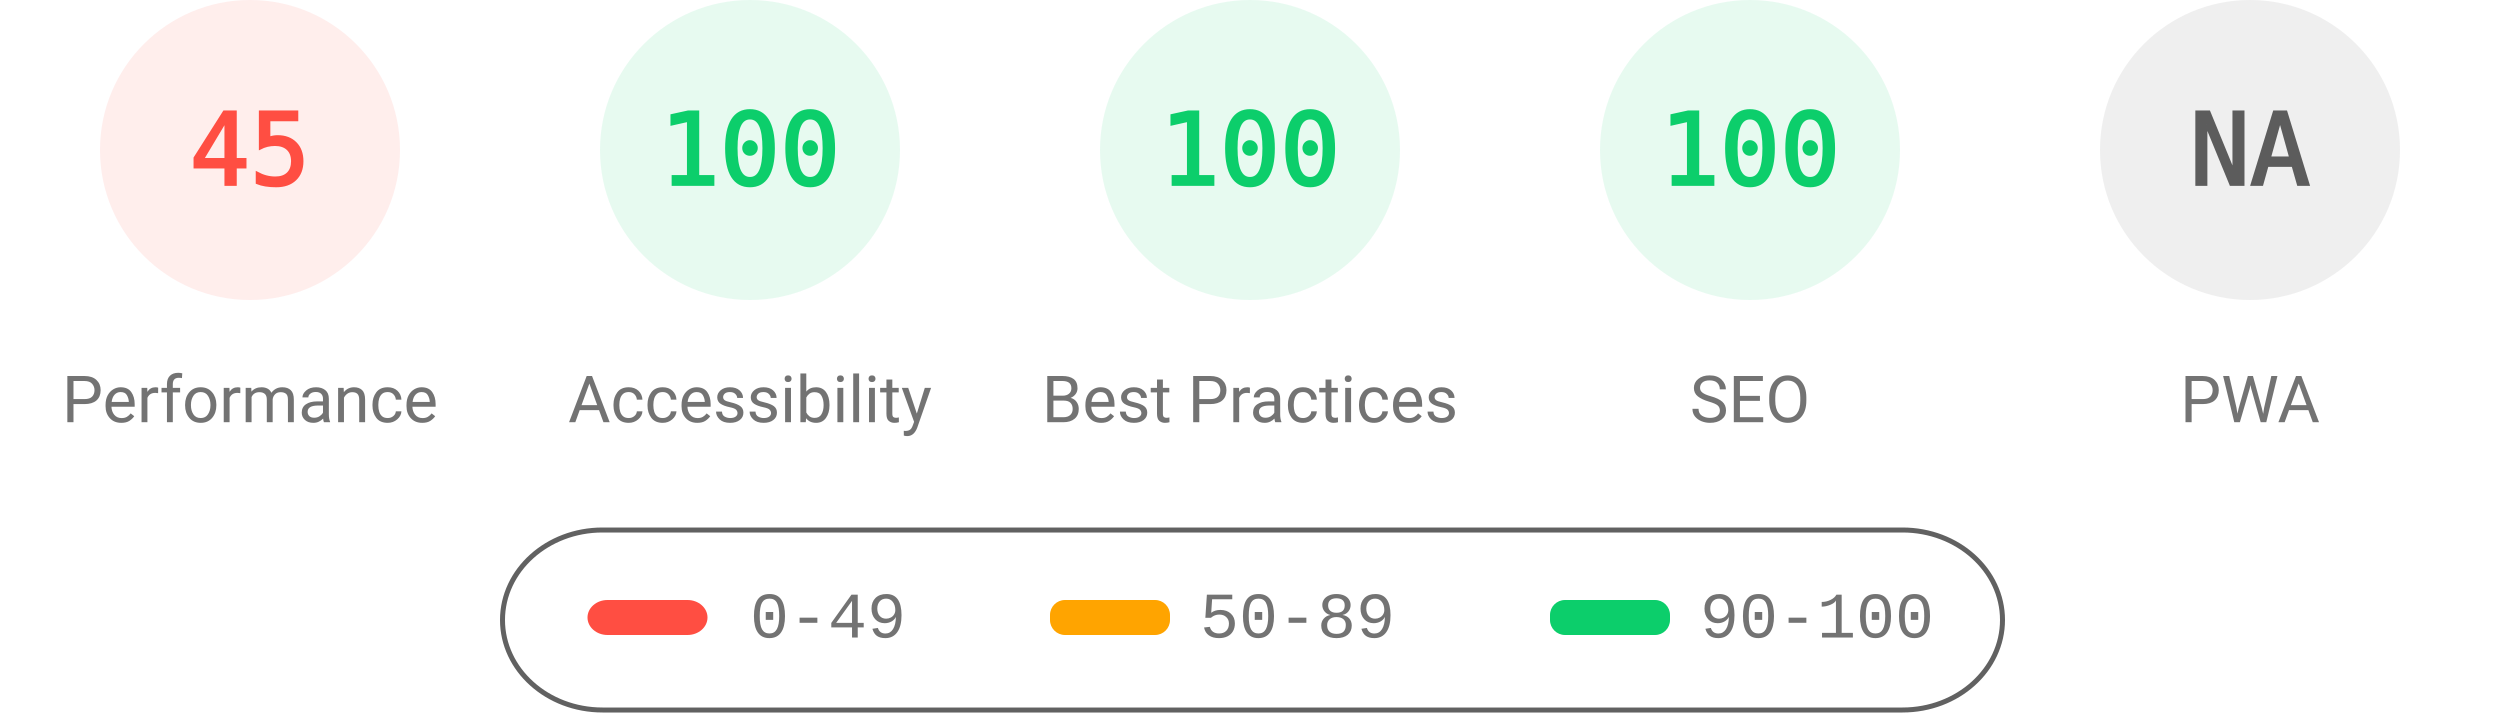
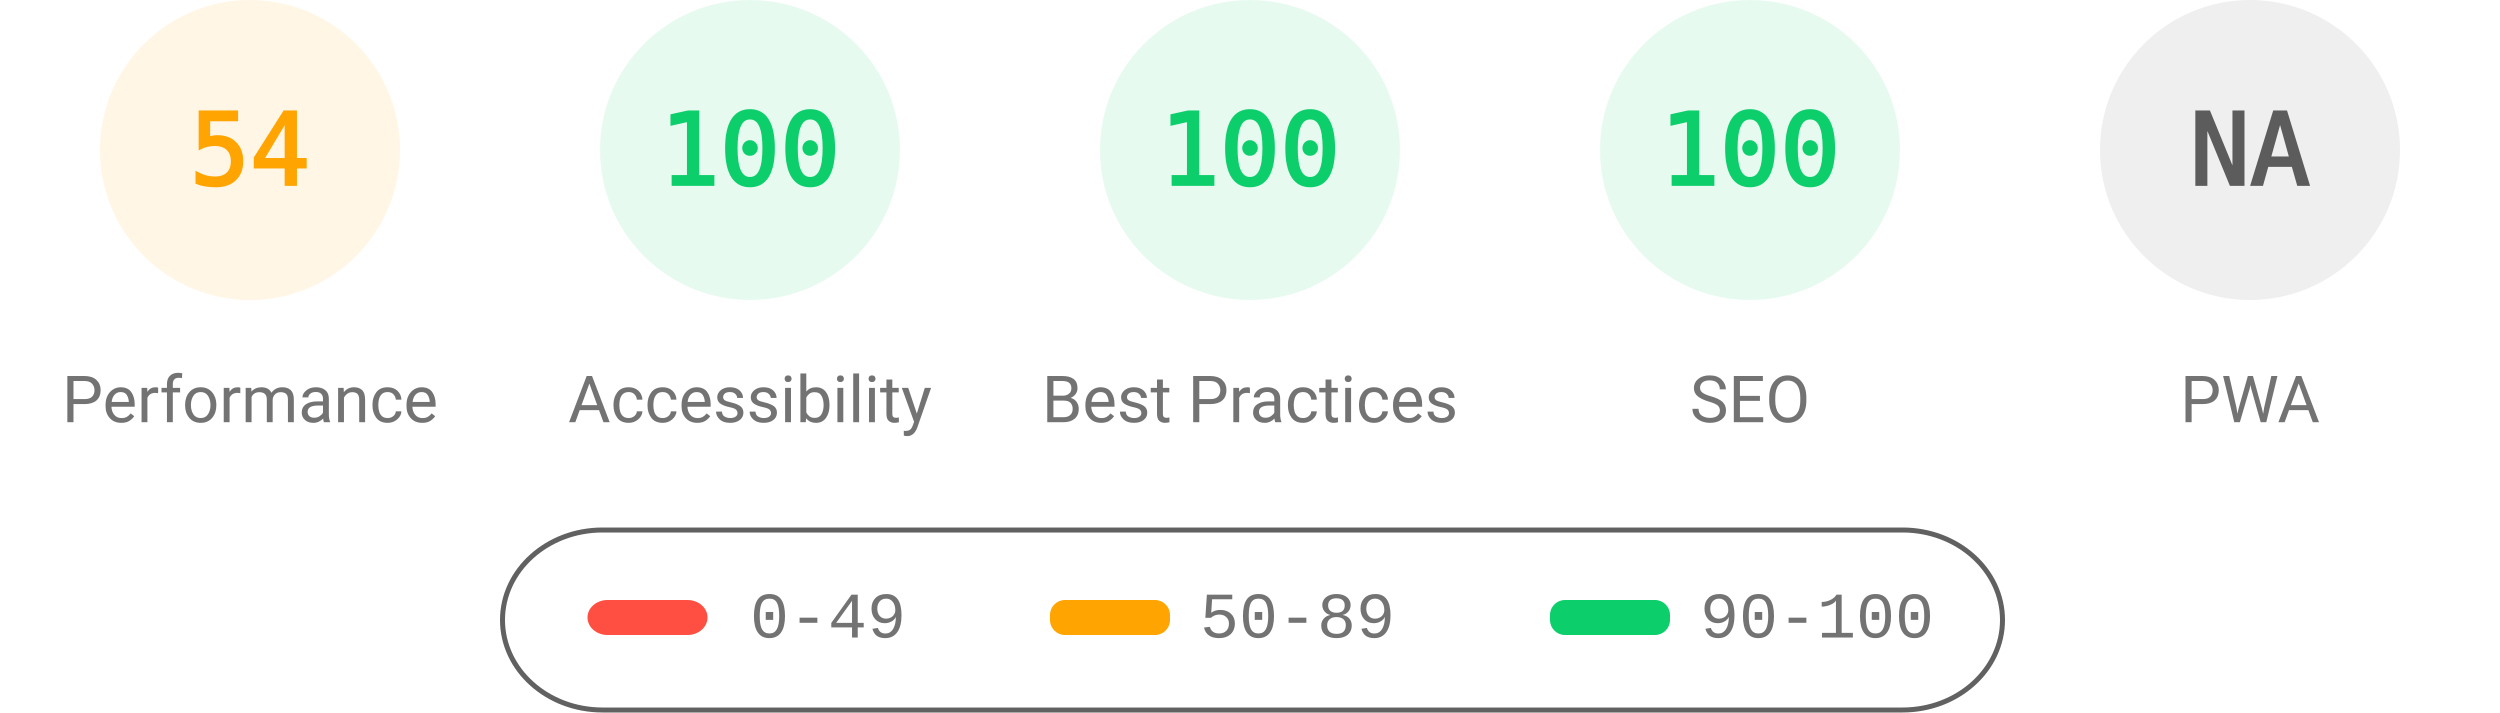
<svg xmlns="http://www.w3.org/2000/svg" fill="none" width="1000" height="285">
  <style>.gauge-base{opacity:.1}.gauge-arc{fill:none;animation-delay:250ms;stroke-linecap:round;transform:rotate(-90deg);transform-origin:100px 60px;animation:load-gauge 1s ease forwards}.guage-text{font-size:40px;font-family:monospace;text-align:center}.guage-red{color:#ff4e42;fill:#ff4e42;stroke:#ff4e42}.guage-orange{color:#ffa400;fill:#ffa400;stroke:#ffa400}.guage-green{color:#0cce6b;fill:#0cce6b;stroke:#0cce6b}.guage-undefined{color:#5c5c5c;fill:#5c5c5c;stroke:#5c5c5c}.guage-title{color:#737373;fill:#737373;stroke:none;font-size:26px;line-height:26px;font-family:Roboto,Halvetica,Arial,sans-serif}@keyframes load-gauge{from{stroke-dasharray:0 352.858}}</style>
-   <svg class="guage-div guage-perf guage-red" viewBox="0 0 200 200" width="200" height="200">
+   <svg class="guage-div guage-perf guage-orange" viewBox="0 0 200 200" width="200" height="200">
    <circle class="gauge-base" r="56" cx="100" cy="60" stroke-width="8" />
-     <circle class="gauge-arc guage-arc-1" r="56" cx="100" cy="60" stroke-width="8" style="stroke-dasharray:158.336,351.858" />
-     <text class="guage-text" x="100" y="60" alignment-baseline="central" dominant-baseline="central" text-anchor="middle">45</text>
+     <circle class="gauge-arc guage-arc-1" r="56" cx="100" cy="60" stroke-width="8" style="stroke-dasharray:190.003,351.858" />
+     <text class="guage-text" x="100" y="60" alignment-baseline="central" dominant-baseline="central" text-anchor="middle">54</text>
    <text class="guage-title" x="100" y="160" alignment-baseline="central" dominant-baseline="central" text-anchor="middle">Performance</text>
  </svg>
  <svg class="guage-div guage-acc guage-green" viewBox="0 0 200 200" width="200" height="200" x="200">
    <circle class="gauge-base" r="56" cx="100" cy="60" stroke-width="8" />
    <circle class="gauge-arc guage-arc-2" r="56" cx="100" cy="60" stroke-width="8" style="stroke-dasharray:351.858,351.858" />
    <text class="guage-text" x="100" y="60" alignment-baseline="central" dominant-baseline="central" text-anchor="middle">100</text>
    <text class="guage-title" x="100" y="160" alignment-baseline="central" dominant-baseline="central" text-anchor="middle">Accessibility</text>
  </svg>
  <svg class="guage-div guage-best guage-green" viewBox="0 0 200 200" width="200" height="200" x="400">
    <circle class="gauge-base" r="56" cx="100" cy="60" stroke-width="8" />
    <circle class="gauge-arc guage-arc-3" r="56" cx="100" cy="60" stroke-width="8" style="stroke-dasharray:351.858,351.858" />
    <text class="guage-text" x="100" y="60" alignment-baseline="central" dominant-baseline="central" text-anchor="middle">100</text>
    <text class="guage-title" x="100" y="160" alignment-baseline="central" dominant-baseline="central" text-anchor="middle">Best Practices</text>
  </svg>
  <svg class="guage-div guage-seo guage-green" viewBox="0 0 200 200" width="200" height="200" x="600">
    <circle class="gauge-base" r="56" cx="100" cy="60" stroke-width="8" />
    <circle class="gauge-arc guage-arc-4" r="56" cx="100" cy="60" stroke-width="8" style="stroke-dasharray:351.858,351.858" />
    <text class="guage-text" x="100" y="60" alignment-baseline="central" dominant-baseline="central" text-anchor="middle">100</text>
    <text class="guage-title" x="100" y="160" alignment-baseline="central" dominant-baseline="central" text-anchor="middle">SEO</text>
  </svg>
  <svg class="guage-div guage-pwa guage-undefined" viewBox="0 0 200 200" width="200" height="200" x="800">
    <circle class="gauge-base" r="56" cx="100" cy="60" stroke-width="8" />
    <circle class="gauge-arc guage-arc-4" r="56" cx="100" cy="60" stroke-width="8" style="stroke-dasharray:351.858,351.858" />
    <text class="guage-text" x="100" y="60" alignment-baseline="central" dominant-baseline="central" text-anchor="middle">NA</text>
    <text class="guage-title" x="100" y="160" alignment-baseline="central" dominant-baseline="central" text-anchor="middle">PWA</text>
  </svg>
  <svg width="604" height="76" x="200" y="210">
    <path fill="none" id="canvas_background" d="M-1-1h604v80H-1z" />
    <rect fill-opacity="0" stroke="#616161" stroke-width="2" rx="40" id="svg_2" height="72" width="600" y="2" x="1" fill="#000" />
    <rect stroke="#000" rx="8" id="svg_3" height="14" width="48" y="30" x="35" stroke-opacity="null" stroke-width="0" fill="#ff4e42" />
    <rect stroke="#000" rx="6" id="svg_4" height="14" width="48" y="30" x="220" stroke-opacity="null" stroke-width="0" fill="#ffa400" />
    <rect stroke="#000" rx="6" id="svg_5" height="14" width="48" y="30" x="420" stroke-opacity="null" stroke-width="0" fill="#0cce6b" />
    <text xml:space="preserve" text-anchor="start" font-family="'Courier New', Courier, monospace" font-size="26" id="svg_6" y="45" x="100" stroke-opacity="null" stroke-width="0" stroke="#000" fill="#737373">0-49</text>
    <text xml:space="preserve" text-anchor="start" font-family="'Courier New', Courier, monospace" font-size="26" id="svg_7" y="45" x="280" stroke-opacity="null" stroke-width="0" stroke="#000" fill="#737373">50-89</text>
    <text xml:space="preserve" text-anchor="start" font-family="'Courier New', Courier, monospace" font-size="26" id="svg_8" y="45" x="480" stroke-opacity="null" stroke-width="0" stroke="#000" fill="#737373">90-100</text>
  </svg>
</svg>
